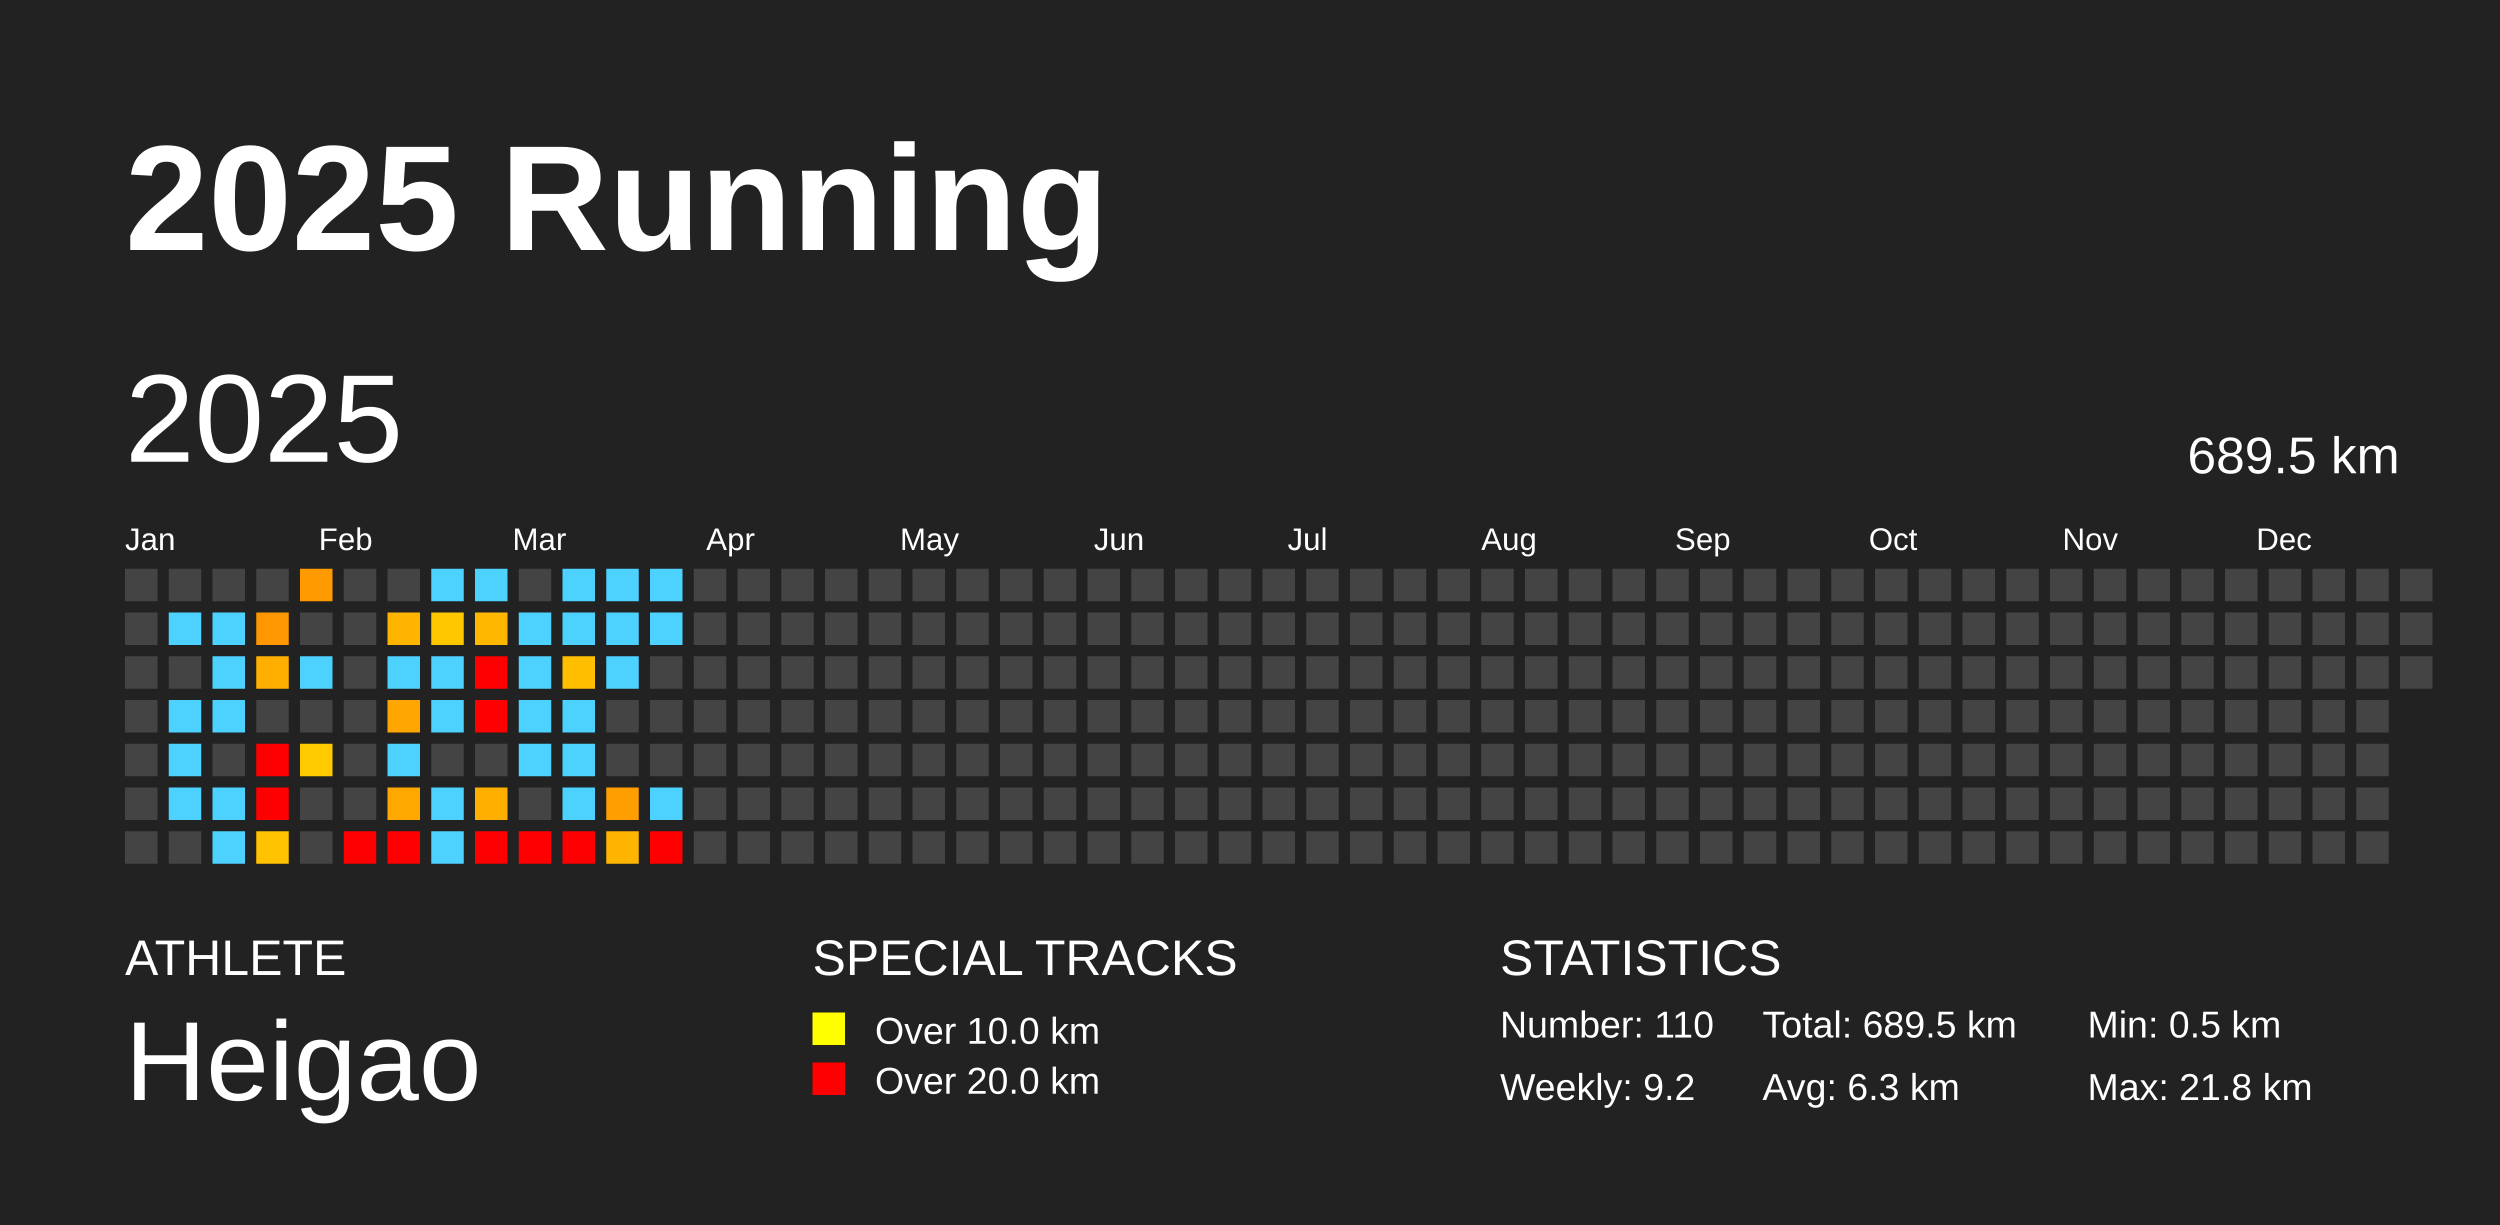
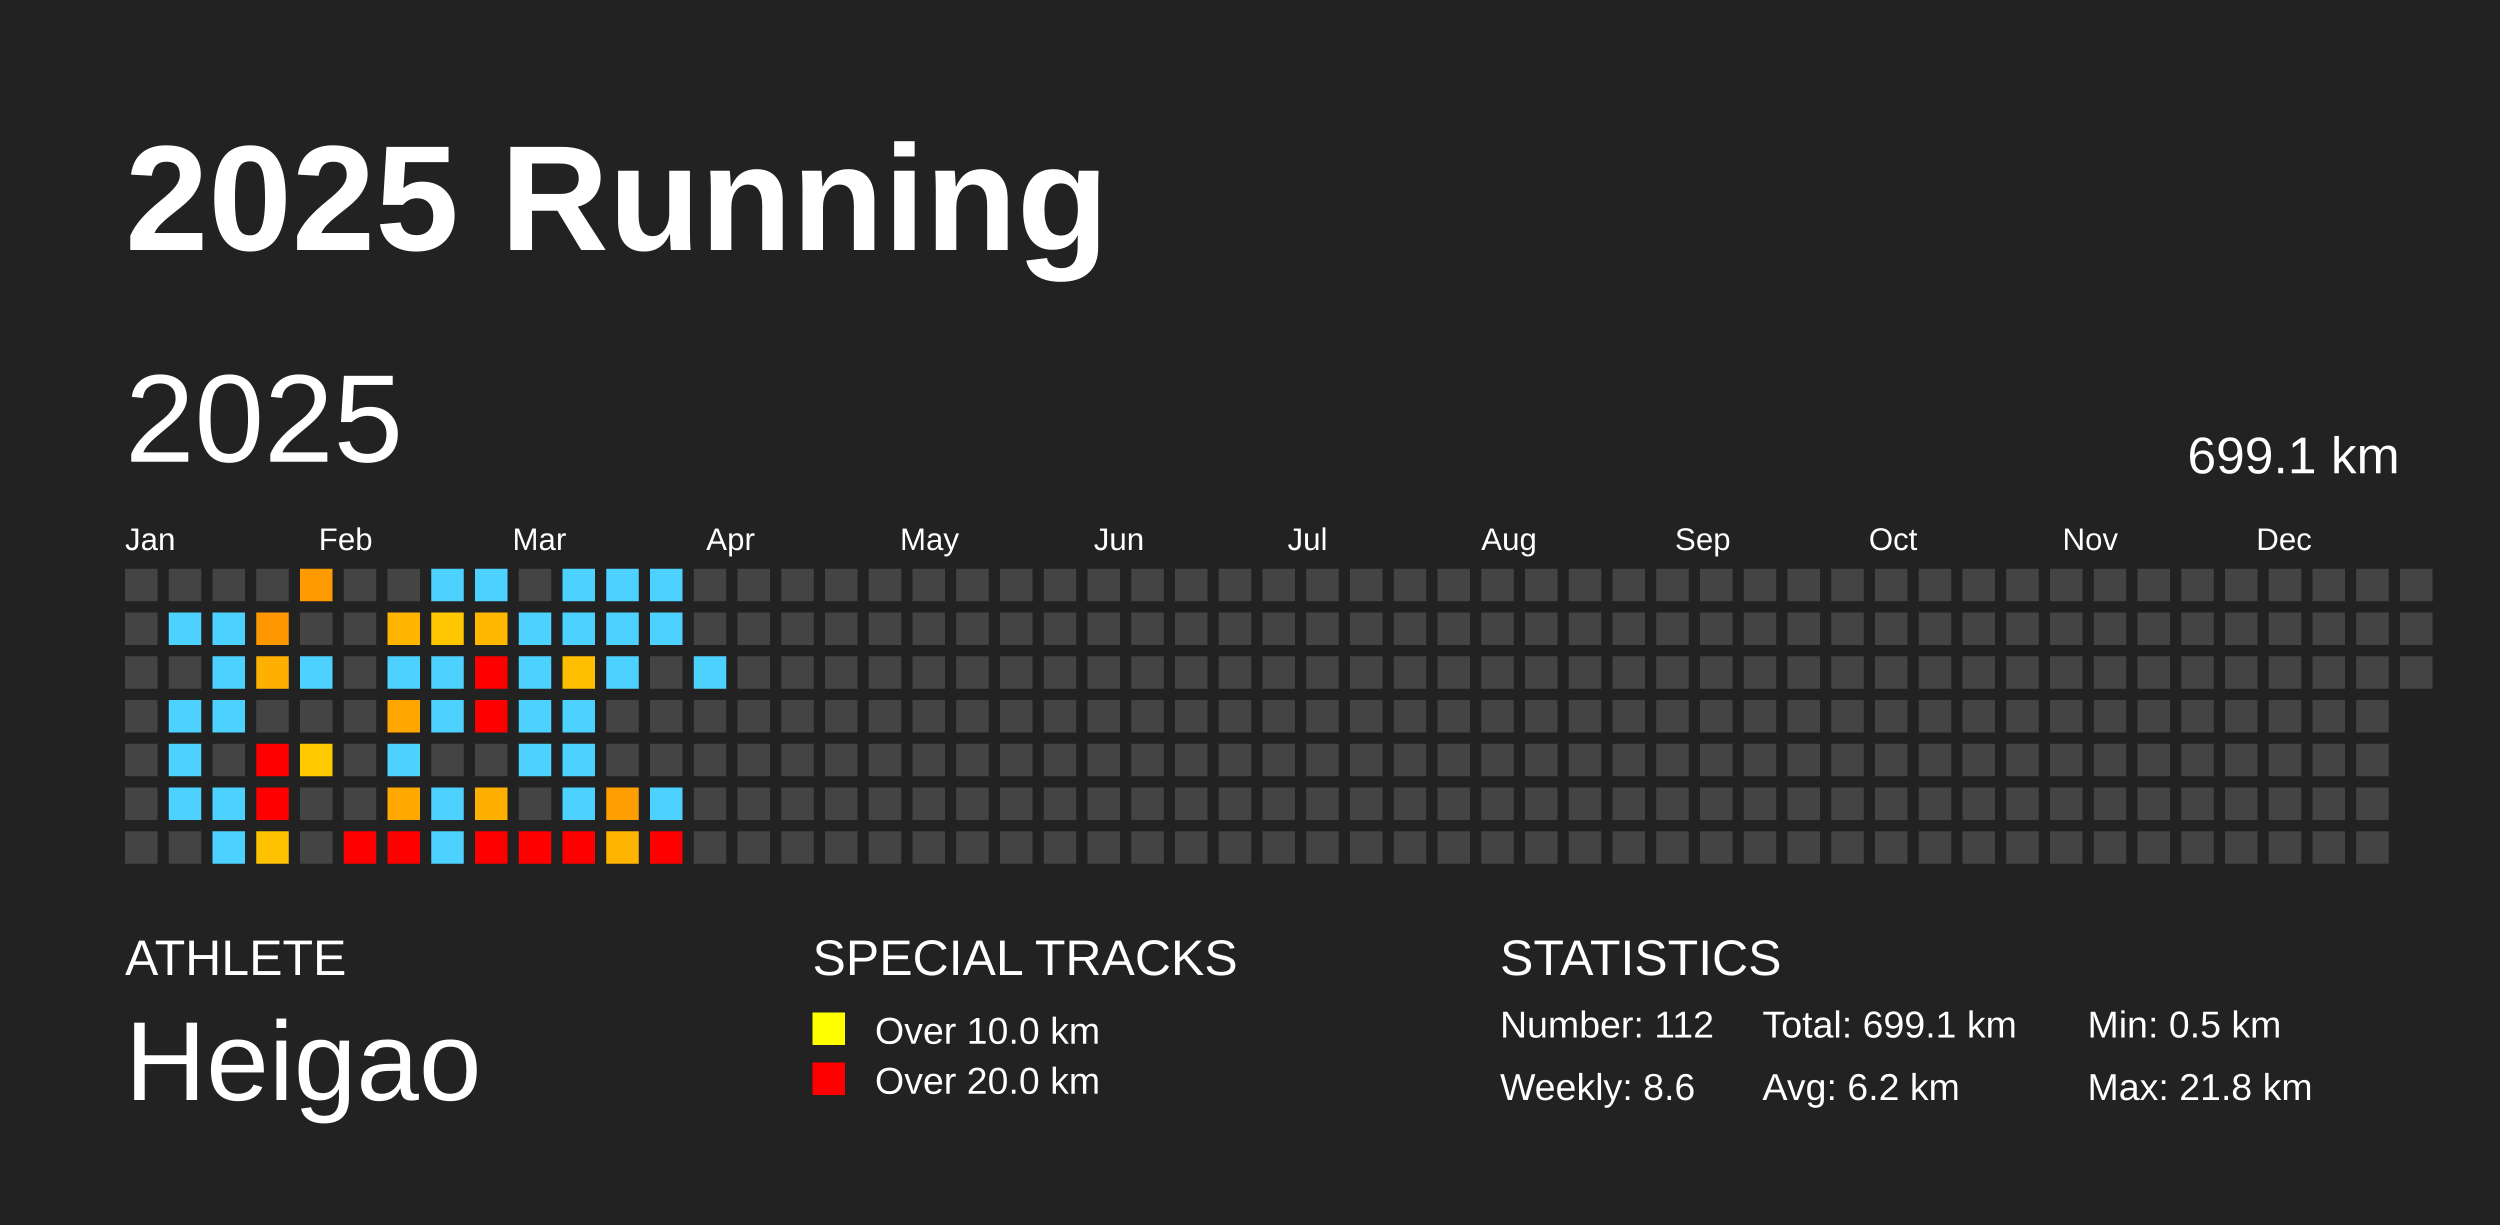
<svg xmlns="http://www.w3.org/2000/svg" baseProfile="full" height="98mm" version="1.1" viewBox="0,0,200,98" width="200mm">
  <defs />
  <rect fill="#222222" height="98" width="200" x="0" y="0" />
  <text fill="#FFFFFF" style="font-size:12px; font-family:Arial; font-weight:bold;" x="10" y="20">2025 Running</text>
  <text fill="#FFFFFF" style="font-size:4px; font-family:Arial" x="10" y="78">ATHLETE</text>
  <text fill="#FFFFFF" style="font-size:9px; font-family:Arial" x="10" y="88">Heigao</text>
  <text fill="#FFFFFF" style="font-size:4px; font-family:Arial" x="65" y="78">SPECIAL TRACKS</text>
  <rect fill="yellow" height="2.6" width="2.6" x="65" y="81" />
  <text fill="#FFFFFF" style="font-size:3px; font-family:Arial" x="70" y="83.5">Over 10.0 km</text>
  <rect fill="red" height="2.6" width="2.6" x="65" y="85" />
  <text fill="#FFFFFF" style="font-size:3px; font-family:Arial" x="70" y="87.5">Over 20.0 km</text>
  <text fill="#FFFFFF" style="font-size:4px; font-family:Arial" x="120" y="78">STATISTICS</text>
-   <text fill="#FFFFFF" style="font-size:3px; font-family:Arial" x="120" y="83">Number: 110</text>
-   <text fill="#FFFFFF" style="font-size:3px; font-family:Arial" x="120" y="88">Weekly: 9.2</text>
-   <text fill="#FFFFFF" style="font-size:3px; font-family:Arial" x="141" y="83">Total: 689.5 km</text>
-   <text fill="#FFFFFF" style="font-size:3px; font-family:Arial" x="141" y="88">Avg: 6.3 km</text>
+   <text fill="#FFFFFF" style="font-size:3px; font-family:Arial" x="120" y="83">Number: 112</text>
+   <text fill="#FFFFFF" style="font-size:3px; font-family:Arial" x="120" y="88">Weekly: 8.6</text>
+   <text fill="#FFFFFF" style="font-size:3px; font-family:Arial" x="141" y="83">Total: 699.1 km</text>
+   <text fill="#FFFFFF" style="font-size:3px; font-family:Arial" x="141" y="88">Avg: 6.2 km</text>
  <text fill="#FFFFFF" style="font-size:3px; font-family:Arial" x="167" y="83">Min: 0.5 km</text>
  <text fill="#FFFFFF" style="font-size:3px; font-family:Arial" x="167" y="88">Max: 21.8 km</text>
  <text dominant-baseline="hanging" fill="#FFFFFF" style="font-size:10.0px; font-family:Arial;" x="10" y="30">2025</text>
-   <text dominant-baseline="hanging" fill="#FFFFFF" style="font-size:4.125px; font-family:Arial;" x="175" y="35">689.5 km</text>
+   <text dominant-baseline="hanging" fill="#FFFFFF" style="font-size:4.125px; font-family:Arial;" x="175" y="35">699.1 km</text>
  <text fill="#FFFFFF" style="font-size:2.5px; font-family:Arial" x="10.0" y="44">Jan</text>
  <text fill="#FFFFFF" style="font-size:2.5px; font-family:Arial" x="25.5" y="44">Feb</text>
  <text fill="#FFFFFF" style="font-size:2.5px; font-family:Arial" x="41.0" y="44">Mar</text>
  <text fill="#FFFFFF" style="font-size:2.5px; font-family:Arial" x="56.5" y="44">Apr</text>
  <text fill="#FFFFFF" style="font-size:2.5px; font-family:Arial" x="72.0" y="44">May</text>
  <text fill="#FFFFFF" style="font-size:2.5px; font-family:Arial" x="87.5" y="44">Jun</text>
  <text fill="#FFFFFF" style="font-size:2.5px; font-family:Arial" x="103.0" y="44">Jul</text>
  <text fill="#FFFFFF" style="font-size:2.5px; font-family:Arial" x="118.5" y="44">Aug</text>
  <text fill="#FFFFFF" style="font-size:2.5px; font-family:Arial" x="134.0" y="44">Sep</text>
  <text fill="#FFFFFF" style="font-size:2.5px; font-family:Arial" x="149.5" y="44">Oct</text>
  <text fill="#FFFFFF" style="font-size:2.5px; font-family:Arial" x="165.0" y="44">Nov</text>
  <text fill="#FFFFFF" style="font-size:2.5px; font-family:Arial" x="180.5" y="44">Dec</text>
  <rect fill="#444444" height="2.6" width="2.6" x="10.0" y="45.5" />
  <rect fill="#444444" height="2.6" width="2.6" x="10.0" y="49.0" />
  <rect fill="#444444" height="2.6" width="2.6" x="10.0" y="52.5" />
  <rect fill="#444444" height="2.6" width="2.6" x="10.0" y="56.0" />
  <rect fill="#444444" height="2.6" width="2.6" x="10.0" y="59.5" />
  <rect fill="#444444" height="2.6" width="2.6" x="10.0" y="63.0" />
  <rect fill="#444444" height="2.6" width="2.6" x="10.0" y="66.5" />
  <rect fill="#444444" height="2.6" width="2.6" x="13.5" y="45.5" />
  <rect fill="#4dd2ff" height="2.6" width="2.6" x="13.5" y="49.0" />
  <rect fill="#444444" height="2.6" width="2.6" x="13.5" y="52.5" />
  <rect fill="#4dd2ff" height="2.6" width="2.6" x="13.5" y="56.0" />
  <rect fill="#4dd2ff" height="2.6" width="2.6" x="13.5" y="59.5" />
  <rect fill="#4dd2ff" height="2.6" width="2.6" x="13.5" y="63.0" />
  <rect fill="#444444" height="2.6" width="2.6" x="13.5" y="66.5" />
  <rect fill="#444444" height="2.6" width="2.6" x="17.0" y="45.5" />
  <rect fill="#4dd2ff" height="2.6" width="2.6" x="17.0" y="49.0" />
  <rect fill="#4dd2ff" height="2.6" width="2.6" x="17.0" y="52.5" />
  <rect fill="#4dd2ff" height="2.6" width="2.6" x="17.0" y="56.0" />
  <rect fill="#444444" height="2.6" width="2.6" x="17.0" y="59.5" />
  <rect fill="#4dd2ff" height="2.6" width="2.6" x="17.0" y="63.0" />
  <rect fill="#4dd2ff" height="2.6" width="2.6" x="17.0" y="66.5" />
  <rect fill="#444444" height="2.6" width="2.6" x="20.5" y="45.5" />
  <rect fill="#ff9800" height="2.6" width="2.6" x="20.5" y="49.0" />
  <rect fill="#ffaf00" height="2.6" width="2.6" x="20.5" y="52.5" />
  <rect fill="#444444" height="2.6" width="2.6" x="20.5" y="56.0" />
  <rect fill="red" height="2.6" width="2.6" x="20.5" y="59.5" />
  <rect fill="red" height="2.6" width="2.6" x="20.5" y="63.0" />
  <rect fill="#ffc200" height="2.6" width="2.6" x="20.5" y="66.5" />
  <rect fill="#ff9b00" height="2.6" width="2.6" x="24.0" y="45.5" />
  <rect fill="#444444" height="2.6" width="2.6" x="24.0" y="49.0" />
  <rect fill="#4dd2ff" height="2.6" width="2.6" x="24.0" y="52.5" />
  <rect fill="#444444" height="2.6" width="2.6" x="24.0" y="56.0" />
  <rect fill="#ffcb00" height="2.6" width="2.6" x="24.0" y="59.5" />
  <rect fill="#444444" height="2.6" width="2.6" x="24.0" y="63.0" />
  <rect fill="#444444" height="2.6" width="2.6" x="24.0" y="66.5" />
  <rect fill="#444444" height="2.6" width="2.6" x="27.5" y="45.5" />
  <rect fill="#444444" height="2.6" width="2.6" x="27.5" y="49.0" />
  <rect fill="#444444" height="2.6" width="2.6" x="27.5" y="52.5" />
  <rect fill="#444444" height="2.6" width="2.6" x="27.5" y="56.0" />
  <rect fill="#444444" height="2.6" width="2.6" x="27.5" y="59.5" />
  <rect fill="#444444" height="2.6" width="2.6" x="27.5" y="63.0" />
  <rect fill="red" height="2.6" width="2.6" x="27.5" y="66.5" />
  <rect fill="#444444" height="2.6" width="2.6" x="31.0" y="45.5" />
  <rect fill="#ffb400" height="2.6" width="2.6" x="31.0" y="49.0" />
  <rect fill="#4dd2ff" height="2.6" width="2.6" x="31.0" y="52.5" />
  <rect fill="#ffa700" height="2.6" width="2.6" x="31.0" y="56.0" />
  <rect fill="#4dd2ff" height="2.6" width="2.6" x="31.0" y="59.5" />
  <rect fill="#ffa800" height="2.6" width="2.6" x="31.0" y="63.0" />
  <rect fill="red" height="2.6" width="2.6" x="31.0" y="66.5" />
  <rect fill="#4dd2ff" height="2.6" width="2.6" x="34.5" y="45.5" />
  <rect fill="#ffc700" height="2.6" width="2.6" x="34.5" y="49.0" />
  <rect fill="#4dd2ff" height="2.6" width="2.6" x="34.5" y="52.5" />
  <rect fill="#4dd2ff" height="2.6" width="2.6" x="34.5" y="56.0" />
  <rect fill="#444444" height="2.6" width="2.6" x="34.5" y="59.5" />
  <rect fill="#4dd2ff" height="2.6" width="2.6" x="34.5" y="63.0" />
  <rect fill="#4dd2ff" height="2.6" width="2.6" x="34.5" y="66.5" />
  <rect fill="#4dd2ff" height="2.6" width="2.6" x="38.0" y="45.5" />
  <rect fill="#ffb700" height="2.6" width="2.6" x="38.0" y="49.0" />
  <rect fill="red" height="2.6" width="2.6" x="38.0" y="52.5" />
  <rect fill="red" height="2.6" width="2.6" x="38.0" y="56.0" />
  <rect fill="#444444" height="2.6" width="2.6" x="38.0" y="59.5" />
  <rect fill="#ffaf00" height="2.6" width="2.6" x="38.0" y="63.0" />
  <rect fill="red" height="2.6" width="2.6" x="38.0" y="66.5" />
  <rect fill="#444444" height="2.6" width="2.6" x="41.5" y="45.5" />
  <rect fill="#4dd2ff" height="2.6" width="2.6" x="41.5" y="49.0" />
  <rect fill="#4dd2ff" height="2.6" width="2.6" x="41.5" y="52.5" />
  <rect fill="#4dd2ff" height="2.6" width="2.6" x="41.5" y="56.0" />
  <rect fill="#4dd2ff" height="2.6" width="2.6" x="41.5" y="59.5" />
  <rect fill="#444444" height="2.6" width="2.6" x="41.5" y="63.0" />
  <rect fill="red" height="2.6" width="2.6" x="41.5" y="66.5" />
  <rect fill="#4dd2ff" height="2.6" width="2.6" x="45.0" y="45.5" />
  <rect fill="#4dd2ff" height="2.6" width="2.6" x="45.0" y="49.0" />
  <rect fill="#ffbf00" height="2.6" width="2.6" x="45.0" y="52.5" />
  <rect fill="#4dd2ff" height="2.6" width="2.6" x="45.0" y="56.0" />
  <rect fill="#4dd2ff" height="2.6" width="2.6" x="45.0" y="59.5" />
  <rect fill="#4dd2ff" height="2.6" width="2.6" x="45.0" y="63.0" />
  <rect fill="red" height="2.6" width="2.6" x="45.0" y="66.5" />
  <rect fill="#4dd2ff" height="2.6" width="2.6" x="48.5" y="45.5" />
  <rect fill="#4dd2ff" height="2.6" width="2.6" x="48.5" y="49.0" />
  <rect fill="#4dd2ff" height="2.6" width="2.6" x="48.5" y="52.5" />
  <rect fill="#444444" height="2.6" width="2.6" x="48.5" y="56.0" />
  <rect fill="#444444" height="2.6" width="2.6" x="48.5" y="59.5" />
  <rect fill="#ff9e00" height="2.6" width="2.6" x="48.5" y="63.0" />
  <rect fill="#ffb500" height="2.6" width="2.6" x="48.5" y="66.5" />
  <rect fill="#4dd2ff" height="2.6" width="2.6" x="52.0" y="45.5" />
  <rect fill="#4dd2ff" height="2.6" width="2.6" x="52.0" y="49.0" />
  <rect fill="#444444" height="2.6" width="2.6" x="52.0" y="52.5" />
  <rect fill="#444444" height="2.6" width="2.6" x="52.0" y="56.0" />
  <rect fill="#444444" height="2.6" width="2.6" x="52.0" y="59.5" />
  <rect fill="#4dd2ff" height="2.6" width="2.6" x="52.0" y="63.0" />
  <rect fill="red" height="2.6" width="2.6" x="52.0" y="66.5" />
  <rect fill="#444444" height="2.6" width="2.6" x="55.5" y="45.5" />
  <rect fill="#444444" height="2.6" width="2.6" x="55.5" y="49.0" />
-   <rect fill="#444444" height="2.6" width="2.6" x="55.5" y="52.5" />
+   <rect fill="#4dd2ff" height="2.6" width="2.6" x="55.5" y="52.5" />
  <rect fill="#444444" height="2.6" width="2.6" x="55.5" y="56.0" />
  <rect fill="#444444" height="2.6" width="2.6" x="55.5" y="59.5" />
  <rect fill="#444444" height="2.6" width="2.6" x="55.5" y="63.0" />
  <rect fill="#444444" height="2.6" width="2.6" x="55.5" y="66.5" />
  <rect fill="#444444" height="2.6" width="2.6" x="59.0" y="45.5" />
  <rect fill="#444444" height="2.6" width="2.6" x="59.0" y="49.0" />
  <rect fill="#444444" height="2.6" width="2.6" x="59.0" y="52.5" />
  <rect fill="#444444" height="2.6" width="2.6" x="59.0" y="56.0" />
  <rect fill="#444444" height="2.6" width="2.6" x="59.0" y="59.5" />
  <rect fill="#444444" height="2.6" width="2.6" x="59.0" y="63.0" />
  <rect fill="#444444" height="2.6" width="2.6" x="59.0" y="66.5" />
  <rect fill="#444444" height="2.6" width="2.6" x="62.5" y="45.5" />
  <rect fill="#444444" height="2.6" width="2.6" x="62.5" y="49.0" />
  <rect fill="#444444" height="2.6" width="2.6" x="62.5" y="52.5" />
  <rect fill="#444444" height="2.6" width="2.6" x="62.5" y="56.0" />
  <rect fill="#444444" height="2.6" width="2.6" x="62.5" y="59.5" />
  <rect fill="#444444" height="2.6" width="2.6" x="62.5" y="63.0" />
  <rect fill="#444444" height="2.6" width="2.6" x="62.5" y="66.5" />
  <rect fill="#444444" height="2.6" width="2.6" x="66.0" y="45.5" />
  <rect fill="#444444" height="2.6" width="2.6" x="66.0" y="49.0" />
  <rect fill="#444444" height="2.6" width="2.6" x="66.0" y="52.5" />
  <rect fill="#444444" height="2.6" width="2.6" x="66.0" y="56.0" />
  <rect fill="#444444" height="2.6" width="2.6" x="66.0" y="59.5" />
  <rect fill="#444444" height="2.6" width="2.6" x="66.0" y="63.0" />
  <rect fill="#444444" height="2.6" width="2.6" x="66.0" y="66.5" />
  <rect fill="#444444" height="2.6" width="2.6" x="69.5" y="45.5" />
  <rect fill="#444444" height="2.6" width="2.6" x="69.5" y="49.0" />
  <rect fill="#444444" height="2.6" width="2.6" x="69.5" y="52.5" />
  <rect fill="#444444" height="2.6" width="2.6" x="69.5" y="56.0" />
  <rect fill="#444444" height="2.6" width="2.6" x="69.5" y="59.5" />
  <rect fill="#444444" height="2.6" width="2.6" x="69.5" y="63.0" />
  <rect fill="#444444" height="2.6" width="2.6" x="69.5" y="66.5" />
  <rect fill="#444444" height="2.6" width="2.6" x="73.0" y="45.5" />
  <rect fill="#444444" height="2.6" width="2.6" x="73.0" y="49.0" />
  <rect fill="#444444" height="2.6" width="2.6" x="73.0" y="52.5" />
  <rect fill="#444444" height="2.6" width="2.6" x="73.0" y="56.0" />
  <rect fill="#444444" height="2.6" width="2.6" x="73.0" y="59.5" />
  <rect fill="#444444" height="2.6" width="2.6" x="73.0" y="63.0" />
  <rect fill="#444444" height="2.6" width="2.6" x="73.0" y="66.5" />
  <rect fill="#444444" height="2.6" width="2.6" x="76.5" y="45.5" />
  <rect fill="#444444" height="2.6" width="2.6" x="76.5" y="49.0" />
  <rect fill="#444444" height="2.6" width="2.6" x="76.5" y="52.5" />
  <rect fill="#444444" height="2.6" width="2.6" x="76.5" y="56.0" />
  <rect fill="#444444" height="2.6" width="2.6" x="76.5" y="59.5" />
  <rect fill="#444444" height="2.6" width="2.6" x="76.5" y="63.0" />
  <rect fill="#444444" height="2.6" width="2.6" x="76.5" y="66.5" />
  <rect fill="#444444" height="2.6" width="2.6" x="80.0" y="45.5" />
  <rect fill="#444444" height="2.6" width="2.6" x="80.0" y="49.0" />
  <rect fill="#444444" height="2.6" width="2.6" x="80.0" y="52.5" />
  <rect fill="#444444" height="2.6" width="2.6" x="80.0" y="56.0" />
  <rect fill="#444444" height="2.6" width="2.6" x="80.0" y="59.5" />
  <rect fill="#444444" height="2.6" width="2.6" x="80.0" y="63.0" />
  <rect fill="#444444" height="2.6" width="2.6" x="80.0" y="66.5" />
  <rect fill="#444444" height="2.6" width="2.6" x="83.5" y="45.5" />
  <rect fill="#444444" height="2.6" width="2.6" x="83.5" y="49.0" />
  <rect fill="#444444" height="2.6" width="2.6" x="83.5" y="52.5" />
  <rect fill="#444444" height="2.6" width="2.6" x="83.5" y="56.0" />
  <rect fill="#444444" height="2.6" width="2.6" x="83.5" y="59.5" />
  <rect fill="#444444" height="2.6" width="2.6" x="83.5" y="63.0" />
  <rect fill="#444444" height="2.6" width="2.6" x="83.5" y="66.5" />
  <rect fill="#444444" height="2.6" width="2.6" x="87.0" y="45.5" />
  <rect fill="#444444" height="2.6" width="2.6" x="87.0" y="49.0" />
  <rect fill="#444444" height="2.6" width="2.6" x="87.0" y="52.5" />
  <rect fill="#444444" height="2.6" width="2.6" x="87.0" y="56.0" />
  <rect fill="#444444" height="2.6" width="2.6" x="87.0" y="59.5" />
  <rect fill="#444444" height="2.6" width="2.6" x="87.0" y="63.0" />
  <rect fill="#444444" height="2.6" width="2.6" x="87.0" y="66.5" />
  <rect fill="#444444" height="2.6" width="2.6" x="90.5" y="45.5" />
  <rect fill="#444444" height="2.6" width="2.6" x="90.5" y="49.0" />
  <rect fill="#444444" height="2.6" width="2.6" x="90.5" y="52.5" />
  <rect fill="#444444" height="2.6" width="2.6" x="90.5" y="56.0" />
  <rect fill="#444444" height="2.6" width="2.6" x="90.5" y="59.5" />
  <rect fill="#444444" height="2.6" width="2.6" x="90.5" y="63.0" />
  <rect fill="#444444" height="2.6" width="2.6" x="90.5" y="66.5" />
  <rect fill="#444444" height="2.6" width="2.6" x="94.0" y="45.5" />
  <rect fill="#444444" height="2.6" width="2.6" x="94.0" y="49.0" />
  <rect fill="#444444" height="2.6" width="2.6" x="94.0" y="52.5" />
  <rect fill="#444444" height="2.6" width="2.6" x="94.0" y="56.0" />
  <rect fill="#444444" height="2.6" width="2.6" x="94.0" y="59.5" />
  <rect fill="#444444" height="2.6" width="2.6" x="94.0" y="63.0" />
  <rect fill="#444444" height="2.6" width="2.6" x="94.0" y="66.5" />
  <rect fill="#444444" height="2.6" width="2.6" x="97.5" y="45.5" />
  <rect fill="#444444" height="2.6" width="2.6" x="97.5" y="49.0" />
  <rect fill="#444444" height="2.6" width="2.6" x="97.5" y="52.5" />
  <rect fill="#444444" height="2.6" width="2.6" x="97.5" y="56.0" />
  <rect fill="#444444" height="2.6" width="2.6" x="97.5" y="59.5" />
  <rect fill="#444444" height="2.6" width="2.6" x="97.5" y="63.0" />
  <rect fill="#444444" height="2.6" width="2.6" x="97.5" y="66.5" />
  <rect fill="#444444" height="2.6" width="2.6" x="101.0" y="45.5" />
  <rect fill="#444444" height="2.6" width="2.6" x="101.0" y="49.0" />
  <rect fill="#444444" height="2.6" width="2.6" x="101.0" y="52.5" />
  <rect fill="#444444" height="2.6" width="2.6" x="101.0" y="56.0" />
  <rect fill="#444444" height="2.6" width="2.6" x="101.0" y="59.5" />
  <rect fill="#444444" height="2.6" width="2.6" x="101.0" y="63.0" />
  <rect fill="#444444" height="2.6" width="2.6" x="101.0" y="66.5" />
  <rect fill="#444444" height="2.6" width="2.6" x="104.5" y="45.5" />
  <rect fill="#444444" height="2.6" width="2.6" x="104.5" y="49.0" />
  <rect fill="#444444" height="2.6" width="2.6" x="104.5" y="52.5" />
  <rect fill="#444444" height="2.6" width="2.6" x="104.5" y="56.0" />
  <rect fill="#444444" height="2.6" width="2.6" x="104.5" y="59.5" />
  <rect fill="#444444" height="2.6" width="2.6" x="104.5" y="63.0" />
  <rect fill="#444444" height="2.6" width="2.6" x="104.5" y="66.5" />
  <rect fill="#444444" height="2.6" width="2.6" x="108.0" y="45.5" />
  <rect fill="#444444" height="2.6" width="2.6" x="108.0" y="49.0" />
  <rect fill="#444444" height="2.6" width="2.6" x="108.0" y="52.5" />
  <rect fill="#444444" height="2.6" width="2.6" x="108.0" y="56.0" />
  <rect fill="#444444" height="2.6" width="2.6" x="108.0" y="59.5" />
  <rect fill="#444444" height="2.6" width="2.6" x="108.0" y="63.0" />
  <rect fill="#444444" height="2.6" width="2.6" x="108.0" y="66.5" />
  <rect fill="#444444" height="2.6" width="2.6" x="111.5" y="45.5" />
  <rect fill="#444444" height="2.6" width="2.6" x="111.5" y="49.0" />
  <rect fill="#444444" height="2.6" width="2.6" x="111.5" y="52.5" />
  <rect fill="#444444" height="2.6" width="2.6" x="111.5" y="56.0" />
  <rect fill="#444444" height="2.6" width="2.6" x="111.5" y="59.5" />
  <rect fill="#444444" height="2.6" width="2.6" x="111.5" y="63.0" />
  <rect fill="#444444" height="2.6" width="2.6" x="111.5" y="66.5" />
  <rect fill="#444444" height="2.6" width="2.6" x="115.0" y="45.5" />
  <rect fill="#444444" height="2.6" width="2.6" x="115.0" y="49.0" />
  <rect fill="#444444" height="2.6" width="2.6" x="115.0" y="52.5" />
  <rect fill="#444444" height="2.6" width="2.6" x="115.0" y="56.0" />
  <rect fill="#444444" height="2.6" width="2.6" x="115.0" y="59.5" />
  <rect fill="#444444" height="2.6" width="2.6" x="115.0" y="63.0" />
  <rect fill="#444444" height="2.6" width="2.6" x="115.0" y="66.5" />
  <rect fill="#444444" height="2.6" width="2.6" x="118.5" y="45.5" />
  <rect fill="#444444" height="2.6" width="2.6" x="118.5" y="49.0" />
  <rect fill="#444444" height="2.6" width="2.6" x="118.5" y="52.5" />
  <rect fill="#444444" height="2.6" width="2.6" x="118.5" y="56.0" />
  <rect fill="#444444" height="2.6" width="2.6" x="118.5" y="59.5" />
  <rect fill="#444444" height="2.6" width="2.6" x="118.5" y="63.0" />
  <rect fill="#444444" height="2.6" width="2.6" x="118.5" y="66.5" />
  <rect fill="#444444" height="2.6" width="2.6" x="122.0" y="45.5" />
  <rect fill="#444444" height="2.6" width="2.6" x="122.0" y="49.0" />
  <rect fill="#444444" height="2.6" width="2.6" x="122.0" y="52.5" />
  <rect fill="#444444" height="2.6" width="2.6" x="122.0" y="56.0" />
  <rect fill="#444444" height="2.6" width="2.6" x="122.0" y="59.5" />
  <rect fill="#444444" height="2.6" width="2.6" x="122.0" y="63.0" />
  <rect fill="#444444" height="2.6" width="2.6" x="122.0" y="66.5" />
  <rect fill="#444444" height="2.6" width="2.6" x="125.5" y="45.5" />
  <rect fill="#444444" height="2.6" width="2.6" x="125.5" y="49.0" />
  <rect fill="#444444" height="2.6" width="2.6" x="125.5" y="52.5" />
  <rect fill="#444444" height="2.6" width="2.6" x="125.5" y="56.0" />
  <rect fill="#444444" height="2.6" width="2.6" x="125.5" y="59.5" />
  <rect fill="#444444" height="2.6" width="2.6" x="125.5" y="63.0" />
  <rect fill="#444444" height="2.6" width="2.6" x="125.5" y="66.5" />
  <rect fill="#444444" height="2.6" width="2.6" x="129.0" y="45.5" />
  <rect fill="#444444" height="2.6" width="2.6" x="129.0" y="49.0" />
  <rect fill="#444444" height="2.6" width="2.6" x="129.0" y="52.5" />
  <rect fill="#444444" height="2.6" width="2.6" x="129.0" y="56.0" />
  <rect fill="#444444" height="2.6" width="2.6" x="129.0" y="59.5" />
  <rect fill="#444444" height="2.6" width="2.6" x="129.0" y="63.0" />
  <rect fill="#444444" height="2.6" width="2.6" x="129.0" y="66.5" />
  <rect fill="#444444" height="2.6" width="2.6" x="132.5" y="45.5" />
  <rect fill="#444444" height="2.6" width="2.6" x="132.5" y="49.0" />
  <rect fill="#444444" height="2.6" width="2.6" x="132.5" y="52.5" />
  <rect fill="#444444" height="2.6" width="2.6" x="132.5" y="56.0" />
  <rect fill="#444444" height="2.6" width="2.6" x="132.5" y="59.5" />
  <rect fill="#444444" height="2.6" width="2.6" x="132.5" y="63.0" />
  <rect fill="#444444" height="2.6" width="2.6" x="132.5" y="66.5" />
  <rect fill="#444444" height="2.6" width="2.6" x="136.0" y="45.5" />
  <rect fill="#444444" height="2.6" width="2.6" x="136.0" y="49.0" />
  <rect fill="#444444" height="2.6" width="2.6" x="136.0" y="52.5" />
  <rect fill="#444444" height="2.6" width="2.6" x="136.0" y="56.0" />
  <rect fill="#444444" height="2.6" width="2.6" x="136.0" y="59.5" />
  <rect fill="#444444" height="2.6" width="2.6" x="136.0" y="63.0" />
  <rect fill="#444444" height="2.6" width="2.6" x="136.0" y="66.5" />
  <rect fill="#444444" height="2.6" width="2.6" x="139.5" y="45.5" />
  <rect fill="#444444" height="2.6" width="2.6" x="139.5" y="49.0" />
  <rect fill="#444444" height="2.6" width="2.6" x="139.5" y="52.5" />
  <rect fill="#444444" height="2.6" width="2.6" x="139.5" y="56.0" />
  <rect fill="#444444" height="2.6" width="2.6" x="139.5" y="59.5" />
  <rect fill="#444444" height="2.6" width="2.6" x="139.5" y="63.0" />
  <rect fill="#444444" height="2.6" width="2.6" x="139.5" y="66.5" />
  <rect fill="#444444" height="2.6" width="2.6" x="143.0" y="45.5" />
  <rect fill="#444444" height="2.6" width="2.6" x="143.0" y="49.0" />
  <rect fill="#444444" height="2.6" width="2.6" x="143.0" y="52.5" />
  <rect fill="#444444" height="2.6" width="2.6" x="143.0" y="56.0" />
  <rect fill="#444444" height="2.6" width="2.6" x="143.0" y="59.5" />
  <rect fill="#444444" height="2.6" width="2.6" x="143.0" y="63.0" />
  <rect fill="#444444" height="2.6" width="2.6" x="143.0" y="66.5" />
  <rect fill="#444444" height="2.6" width="2.6" x="146.5" y="45.5" />
  <rect fill="#444444" height="2.6" width="2.6" x="146.5" y="49.0" />
  <rect fill="#444444" height="2.6" width="2.6" x="146.5" y="52.5" />
  <rect fill="#444444" height="2.6" width="2.6" x="146.5" y="56.0" />
  <rect fill="#444444" height="2.6" width="2.6" x="146.5" y="59.5" />
  <rect fill="#444444" height="2.6" width="2.6" x="146.5" y="63.0" />
  <rect fill="#444444" height="2.6" width="2.6" x="146.5" y="66.5" />
  <rect fill="#444444" height="2.6" width="2.6" x="150.0" y="45.5" />
  <rect fill="#444444" height="2.6" width="2.6" x="150.0" y="49.0" />
  <rect fill="#444444" height="2.6" width="2.6" x="150.0" y="52.5" />
  <rect fill="#444444" height="2.6" width="2.6" x="150.0" y="56.0" />
  <rect fill="#444444" height="2.6" width="2.6" x="150.0" y="59.5" />
  <rect fill="#444444" height="2.6" width="2.6" x="150.0" y="63.0" />
  <rect fill="#444444" height="2.6" width="2.6" x="150.0" y="66.5" />
  <rect fill="#444444" height="2.6" width="2.6" x="153.5" y="45.5" />
  <rect fill="#444444" height="2.6" width="2.6" x="153.5" y="49.0" />
  <rect fill="#444444" height="2.6" width="2.6" x="153.5" y="52.5" />
  <rect fill="#444444" height="2.6" width="2.6" x="153.5" y="56.0" />
  <rect fill="#444444" height="2.6" width="2.6" x="153.5" y="59.5" />
  <rect fill="#444444" height="2.6" width="2.6" x="153.5" y="63.0" />
  <rect fill="#444444" height="2.6" width="2.6" x="153.5" y="66.5" />
  <rect fill="#444444" height="2.6" width="2.6" x="157.0" y="45.5" />
  <rect fill="#444444" height="2.6" width="2.6" x="157.0" y="49.0" />
  <rect fill="#444444" height="2.6" width="2.6" x="157.0" y="52.5" />
  <rect fill="#444444" height="2.6" width="2.6" x="157.0" y="56.0" />
  <rect fill="#444444" height="2.6" width="2.6" x="157.0" y="59.5" />
  <rect fill="#444444" height="2.6" width="2.6" x="157.0" y="63.0" />
  <rect fill="#444444" height="2.6" width="2.6" x="157.0" y="66.5" />
  <rect fill="#444444" height="2.6" width="2.6" x="160.5" y="45.5" />
  <rect fill="#444444" height="2.6" width="2.6" x="160.5" y="49.0" />
  <rect fill="#444444" height="2.6" width="2.6" x="160.5" y="52.5" />
  <rect fill="#444444" height="2.6" width="2.6" x="160.5" y="56.0" />
  <rect fill="#444444" height="2.6" width="2.6" x="160.5" y="59.5" />
  <rect fill="#444444" height="2.6" width="2.6" x="160.5" y="63.0" />
  <rect fill="#444444" height="2.6" width="2.6" x="160.5" y="66.5" />
  <rect fill="#444444" height="2.6" width="2.6" x="164.0" y="45.5" />
  <rect fill="#444444" height="2.6" width="2.6" x="164.0" y="49.0" />
  <rect fill="#444444" height="2.6" width="2.6" x="164.0" y="52.5" />
  <rect fill="#444444" height="2.6" width="2.6" x="164.0" y="56.0" />
  <rect fill="#444444" height="2.6" width="2.6" x="164.0" y="59.5" />
  <rect fill="#444444" height="2.6" width="2.6" x="164.0" y="63.0" />
  <rect fill="#444444" height="2.6" width="2.6" x="164.0" y="66.5" />
  <rect fill="#444444" height="2.6" width="2.6" x="167.5" y="45.5" />
  <rect fill="#444444" height="2.6" width="2.6" x="167.5" y="49.0" />
  <rect fill="#444444" height="2.6" width="2.6" x="167.5" y="52.5" />
  <rect fill="#444444" height="2.6" width="2.6" x="167.5" y="56.0" />
  <rect fill="#444444" height="2.6" width="2.6" x="167.5" y="59.5" />
  <rect fill="#444444" height="2.6" width="2.6" x="167.5" y="63.0" />
  <rect fill="#444444" height="2.6" width="2.6" x="167.5" y="66.5" />
  <rect fill="#444444" height="2.6" width="2.6" x="171.0" y="45.5" />
  <rect fill="#444444" height="2.6" width="2.6" x="171.0" y="49.0" />
  <rect fill="#444444" height="2.6" width="2.6" x="171.0" y="52.5" />
  <rect fill="#444444" height="2.6" width="2.6" x="171.0" y="56.0" />
  <rect fill="#444444" height="2.6" width="2.6" x="171.0" y="59.5" />
  <rect fill="#444444" height="2.6" width="2.6" x="171.0" y="63.0" />
  <rect fill="#444444" height="2.6" width="2.6" x="171.0" y="66.5" />
  <rect fill="#444444" height="2.6" width="2.6" x="174.5" y="45.5" />
  <rect fill="#444444" height="2.6" width="2.6" x="174.5" y="49.0" />
  <rect fill="#444444" height="2.6" width="2.6" x="174.5" y="52.5" />
  <rect fill="#444444" height="2.6" width="2.6" x="174.5" y="56.0" />
  <rect fill="#444444" height="2.6" width="2.6" x="174.5" y="59.5" />
  <rect fill="#444444" height="2.6" width="2.6" x="174.5" y="63.0" />
  <rect fill="#444444" height="2.6" width="2.6" x="174.5" y="66.5" />
  <rect fill="#444444" height="2.6" width="2.6" x="178.0" y="45.5" />
  <rect fill="#444444" height="2.6" width="2.6" x="178.0" y="49.0" />
  <rect fill="#444444" height="2.6" width="2.6" x="178.0" y="52.5" />
  <rect fill="#444444" height="2.6" width="2.6" x="178.0" y="56.0" />
  <rect fill="#444444" height="2.6" width="2.6" x="178.0" y="59.5" />
  <rect fill="#444444" height="2.6" width="2.6" x="178.0" y="63.0" />
  <rect fill="#444444" height="2.6" width="2.6" x="178.0" y="66.5" />
  <rect fill="#444444" height="2.6" width="2.6" x="181.5" y="45.5" />
  <rect fill="#444444" height="2.6" width="2.6" x="181.5" y="49.0" />
  <rect fill="#444444" height="2.6" width="2.6" x="181.5" y="52.5" />
  <rect fill="#444444" height="2.6" width="2.6" x="181.5" y="56.0" />
  <rect fill="#444444" height="2.6" width="2.6" x="181.5" y="59.5" />
  <rect fill="#444444" height="2.6" width="2.6" x="181.5" y="63.0" />
  <rect fill="#444444" height="2.6" width="2.6" x="181.5" y="66.5" />
  <rect fill="#444444" height="2.6" width="2.6" x="185.0" y="45.5" />
  <rect fill="#444444" height="2.6" width="2.6" x="185.0" y="49.0" />
  <rect fill="#444444" height="2.6" width="2.6" x="185.0" y="52.5" />
  <rect fill="#444444" height="2.6" width="2.6" x="185.0" y="56.0" />
  <rect fill="#444444" height="2.6" width="2.6" x="185.0" y="59.5" />
  <rect fill="#444444" height="2.6" width="2.6" x="185.0" y="63.0" />
  <rect fill="#444444" height="2.6" width="2.6" x="185.0" y="66.5" />
  <rect fill="#444444" height="2.6" width="2.6" x="188.5" y="45.5" />
  <rect fill="#444444" height="2.6" width="2.6" x="188.5" y="49.0" />
  <rect fill="#444444" height="2.6" width="2.6" x="188.5" y="52.5" />
  <rect fill="#444444" height="2.6" width="2.6" x="188.5" y="56.0" />
  <rect fill="#444444" height="2.6" width="2.6" x="188.5" y="59.5" />
  <rect fill="#444444" height="2.6" width="2.6" x="188.5" y="63.0" />
  <rect fill="#444444" height="2.6" width="2.6" x="188.5" y="66.5" />
  <rect fill="#444444" height="2.6" width="2.6" x="192.0" y="45.5" />
  <rect fill="#444444" height="2.6" width="2.6" x="192.0" y="49.0" />
  <rect fill="#444444" height="2.6" width="2.6" x="192.0" y="52.5" />
</svg>
